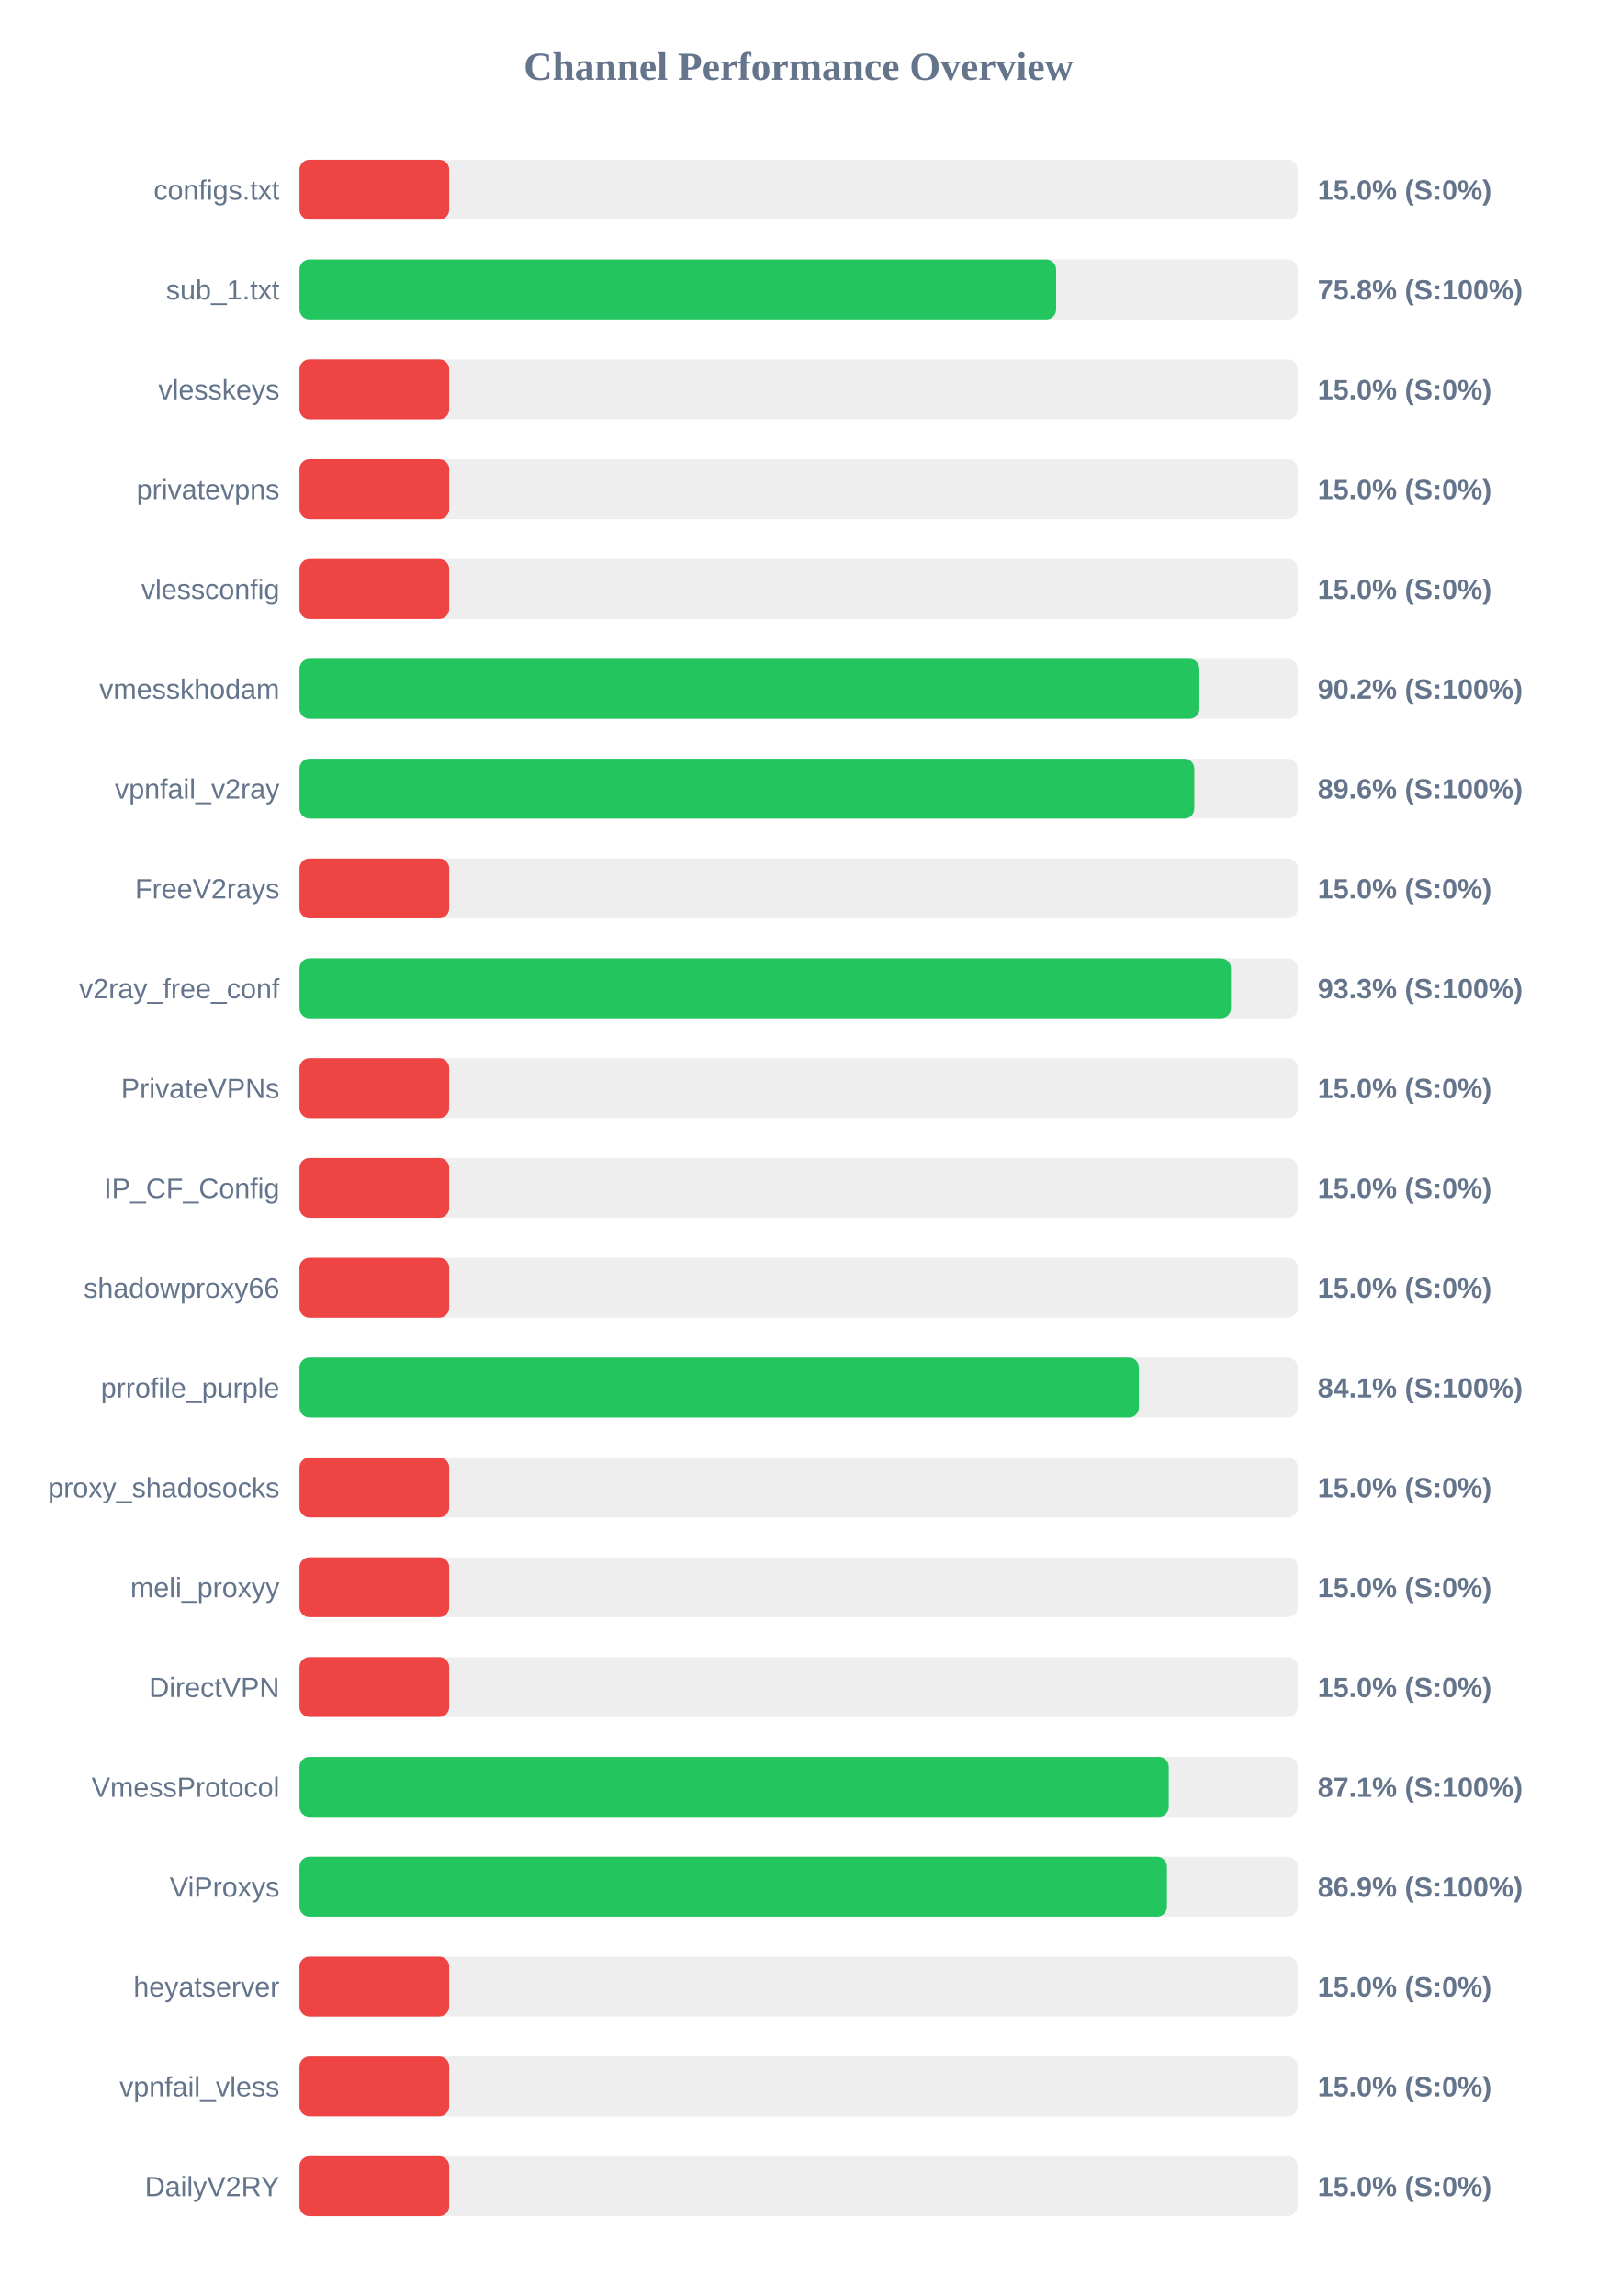
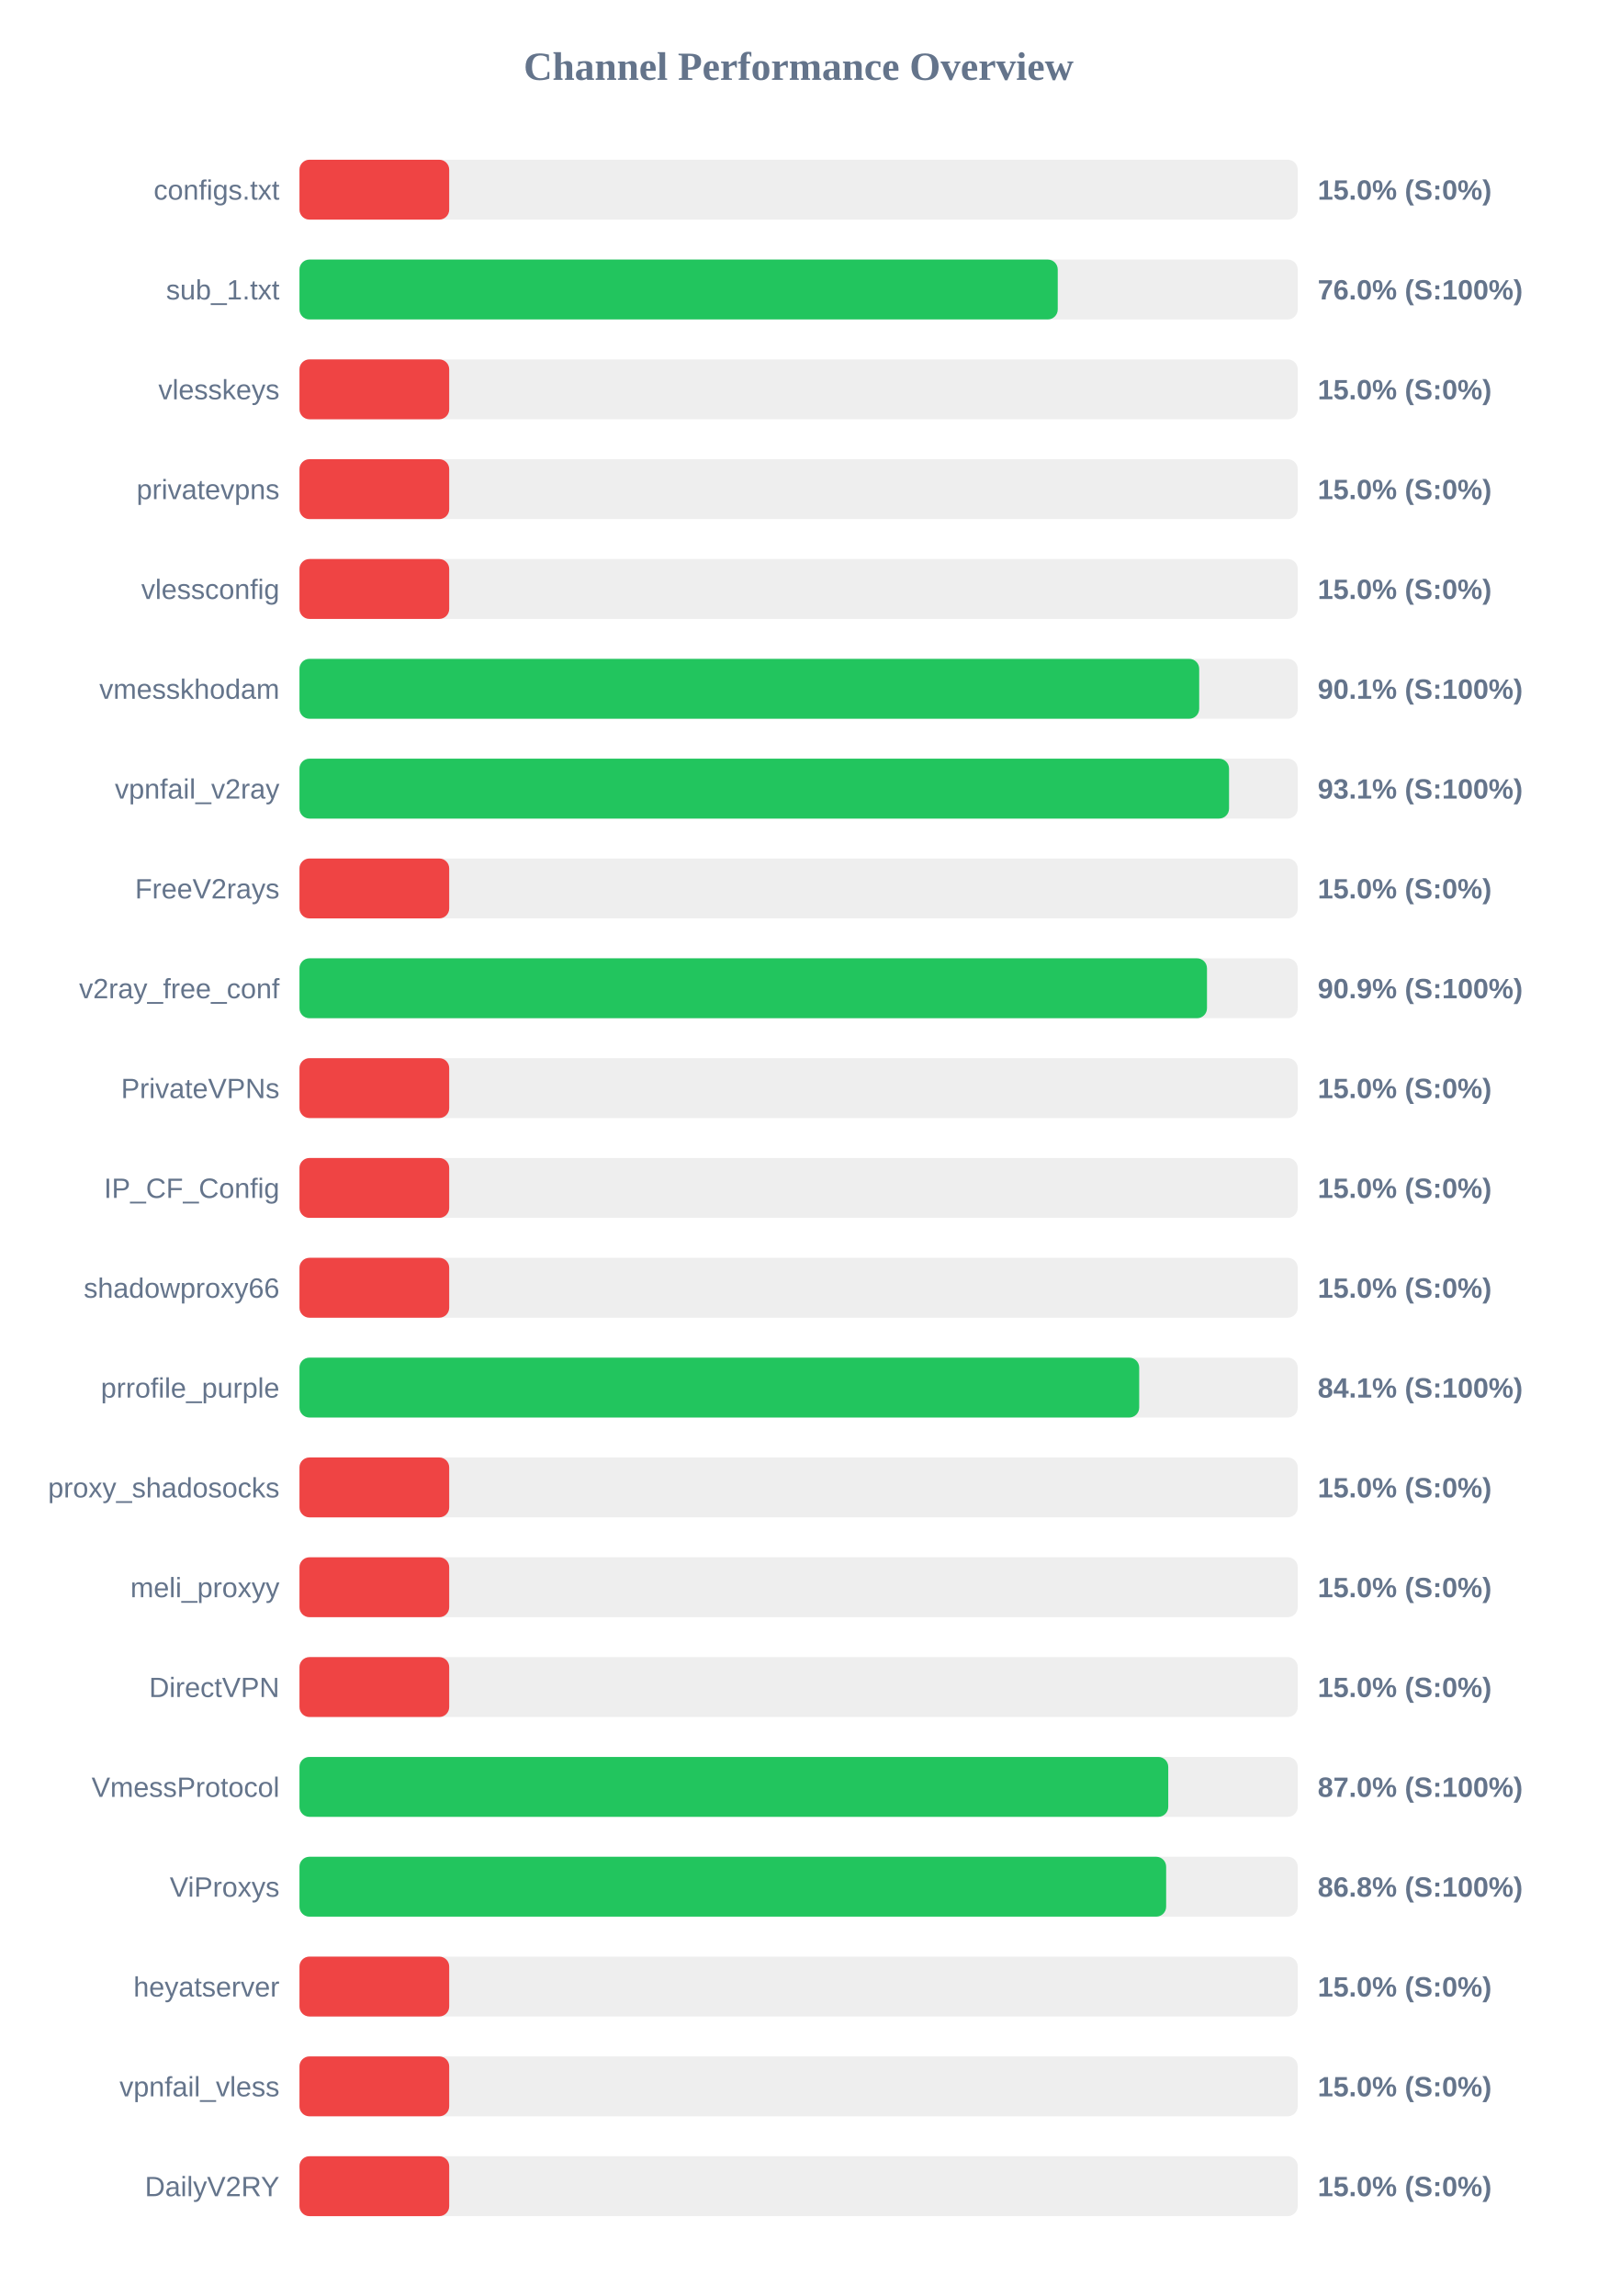
<svg xmlns="http://www.w3.org/2000/svg" width="800" height="1150" version="1.1">
  <style>
        .row { font: 14px Arial; fill: #64748b; }
        .score { font: bold 14px Arial; fill: #64748b; }
    </style>
  <text x="400" y="40" text-anchor="middle" font-size="20px" font-weight="bold" fill="#64748b">Channel Performance Overview</text>
  <rect x="150" y="80" width="500" height="30" fill="#eee" rx="5" />
  <rect x="150" y="80" width="75.0" height="30" fill="#ef4444" rx="5" />
  <text x="140" y="100" text-anchor="end" class="row">configs.txt</text>
  <text x="660" y="100" text-anchor="start" class="score">15.0% (S:0%)</text>
  <rect x="150" y="130" width="500" height="30" fill="#eee" rx="5" />
-   <rect x="150" y="130" width="379.0" height="30" fill="#22c55e" rx="5" />
+   <rect x="150" y="130" width="379.8" height="30" fill="#22c55e" rx="5" />
  <text x="140" y="150" text-anchor="end" class="row">sub_1.txt</text>
-   <text x="660" y="150" text-anchor="start" class="score">75.8% (S:100%)</text>
+   <text x="660" y="150" text-anchor="start" class="score">76.0% (S:100%)</text>
  <rect x="150" y="180" width="500" height="30" fill="#eee" rx="5" />
  <rect x="150" y="180" width="75.0" height="30" fill="#ef4444" rx="5" />
  <text x="140" y="200" text-anchor="end" class="row">vlesskeys</text>
  <text x="660" y="200" text-anchor="start" class="score">15.0% (S:0%)</text>
  <rect x="150" y="230" width="500" height="30" fill="#eee" rx="5" />
  <rect x="150" y="230" width="75.0" height="30" fill="#ef4444" rx="5" />
  <text x="140" y="250" text-anchor="end" class="row">privatevpns</text>
  <text x="660" y="250" text-anchor="start" class="score">15.0% (S:0%)</text>
  <rect x="150" y="280" width="500" height="30" fill="#eee" rx="5" />
  <rect x="150" y="280" width="75.0" height="30" fill="#ef4444" rx="5" />
  <text x="140" y="300" text-anchor="end" class="row">vlessconfig</text>
  <text x="660" y="300" text-anchor="start" class="score">15.0% (S:0%)</text>
  <rect x="150" y="330" width="500" height="30" fill="#eee" rx="5" />
-   <rect x="150" y="330" width="450.75" height="30" fill="#22c55e" rx="5" />
+   <rect x="150" y="330" width="450.65" height="30" fill="#22c55e" rx="5" />
  <text x="140" y="350" text-anchor="end" class="row">vmesskhodam</text>
-   <text x="660" y="350" text-anchor="start" class="score">90.2% (S:100%)</text>
+   <text x="660" y="350" text-anchor="start" class="score">90.1% (S:100%)</text>
  <rect x="150" y="380" width="500" height="30" fill="#eee" rx="5" />
-   <rect x="150" y="380" width="448.2" height="30" fill="#22c55e" rx="5" />
+   <rect x="150" y="380" width="465.6" height="30" fill="#22c55e" rx="5" />
  <text x="140" y="400" text-anchor="end" class="row">vpnfail_v2ray</text>
-   <text x="660" y="400" text-anchor="start" class="score">89.6% (S:100%)</text>
+   <text x="660" y="400" text-anchor="start" class="score">93.1% (S:100%)</text>
  <rect x="150" y="430" width="500" height="30" fill="#eee" rx="5" />
  <rect x="150" y="430" width="75.0" height="30" fill="#ef4444" rx="5" />
  <text x="140" y="450" text-anchor="end" class="row">FreeV2rays</text>
  <text x="660" y="450" text-anchor="start" class="score">15.0% (S:0%)</text>
  <rect x="150" y="480" width="500" height="30" fill="#eee" rx="5" />
-   <rect x="150" y="480" width="466.55" height="30" fill="#22c55e" rx="5" />
+   <rect x="150" y="480" width="454.55" height="30" fill="#22c55e" rx="5" />
  <text x="140" y="500" text-anchor="end" class="row">v2ray_free_conf</text>
-   <text x="660" y="500" text-anchor="start" class="score">93.3% (S:100%)</text>
+   <text x="660" y="500" text-anchor="start" class="score">90.9% (S:100%)</text>
  <rect x="150" y="530" width="500" height="30" fill="#eee" rx="5" />
  <rect x="150" y="530" width="75.0" height="30" fill="#ef4444" rx="5" />
  <text x="140" y="550" text-anchor="end" class="row">PrivateVPNs</text>
  <text x="660" y="550" text-anchor="start" class="score">15.0% (S:0%)</text>
  <rect x="150" y="580" width="500" height="30" fill="#eee" rx="5" />
  <rect x="150" y="580" width="75.0" height="30" fill="#ef4444" rx="5" />
  <text x="140" y="600" text-anchor="end" class="row">IP_CF_Config</text>
  <text x="660" y="600" text-anchor="start" class="score">15.0% (S:0%)</text>
  <rect x="150" y="630" width="500" height="30" fill="#eee" rx="5" />
  <rect x="150" y="630" width="75.0" height="30" fill="#ef4444" rx="5" />
  <text x="140" y="650" text-anchor="end" class="row">shadowproxy66</text>
  <text x="660" y="650" text-anchor="start" class="score">15.0% (S:0%)</text>
  <rect x="150" y="680" width="500" height="30" fill="#eee" rx="5" />
-   <rect x="150" y="680" width="420.45" height="30" fill="#22c55e" rx="5" />
+   <rect x="150" y="680" width="420.6" height="30" fill="#22c55e" rx="5" />
  <text x="140" y="700" text-anchor="end" class="row">prrofile_purple</text>
  <text x="660" y="700" text-anchor="start" class="score">84.1% (S:100%)</text>
  <rect x="150" y="730" width="500" height="30" fill="#eee" rx="5" />
  <rect x="150" y="730" width="75.0" height="30" fill="#ef4444" rx="5" />
  <text x="140" y="750" text-anchor="end" class="row">proxy_shadosocks</text>
  <text x="660" y="750" text-anchor="start" class="score">15.0% (S:0%)</text>
  <rect x="150" y="780" width="500" height="30" fill="#eee" rx="5" />
  <rect x="150" y="780" width="75.0" height="30" fill="#ef4444" rx="5" />
  <text x="140" y="800" text-anchor="end" class="row">meli_proxyy</text>
  <text x="660" y="800" text-anchor="start" class="score">15.0% (S:0%)</text>
  <rect x="150" y="830" width="500" height="30" fill="#eee" rx="5" />
  <rect x="150" y="830" width="75.0" height="30" fill="#ef4444" rx="5" />
  <text x="140" y="850" text-anchor="end" class="row">DirectVPN</text>
  <text x="660" y="850" text-anchor="start" class="score">15.0% (S:0%)</text>
  <rect x="150" y="880" width="500" height="30" fill="#eee" rx="5" />
-   <rect x="150" y="880" width="435.4" height="30" fill="#22c55e" rx="5" />
+   <rect x="150" y="880" width="435.15" height="30" fill="#22c55e" rx="5" />
  <text x="140" y="900" text-anchor="end" class="row">VmessProtocol</text>
-   <text x="660" y="900" text-anchor="start" class="score">87.1% (S:100%)</text>
+   <text x="660" y="900" text-anchor="start" class="score">87.0% (S:100%)</text>
  <rect x="150" y="930" width="500" height="30" fill="#eee" rx="5" />
-   <rect x="150" y="930" width="434.5" height="30" fill="#22c55e" rx="5" />
+   <rect x="150" y="930" width="434.1" height="30" fill="#22c55e" rx="5" />
  <text x="140" y="950" text-anchor="end" class="row">ViProxys</text>
-   <text x="660" y="950" text-anchor="start" class="score">86.9% (S:100%)</text>
+   <text x="660" y="950" text-anchor="start" class="score">86.8% (S:100%)</text>
  <rect x="150" y="980" width="500" height="30" fill="#eee" rx="5" />
  <rect x="150" y="980" width="75.0" height="30" fill="#ef4444" rx="5" />
  <text x="140" y="1000" text-anchor="end" class="row">heyatserver</text>
  <text x="660" y="1000" text-anchor="start" class="score">15.0% (S:0%)</text>
  <rect x="150" y="1030" width="500" height="30" fill="#eee" rx="5" />
  <rect x="150" y="1030" width="75.0" height="30" fill="#ef4444" rx="5" />
  <text x="140" y="1050" text-anchor="end" class="row">vpnfail_vless</text>
  <text x="660" y="1050" text-anchor="start" class="score">15.0% (S:0%)</text>
  <rect x="150" y="1080" width="500" height="30" fill="#eee" rx="5" />
  <rect x="150" y="1080" width="75.0" height="30" fill="#ef4444" rx="5" />
  <text x="140" y="1100" text-anchor="end" class="row">DailyV2RY</text>
  <text x="660" y="1100" text-anchor="start" class="score">15.0% (S:0%)</text>
</svg>
